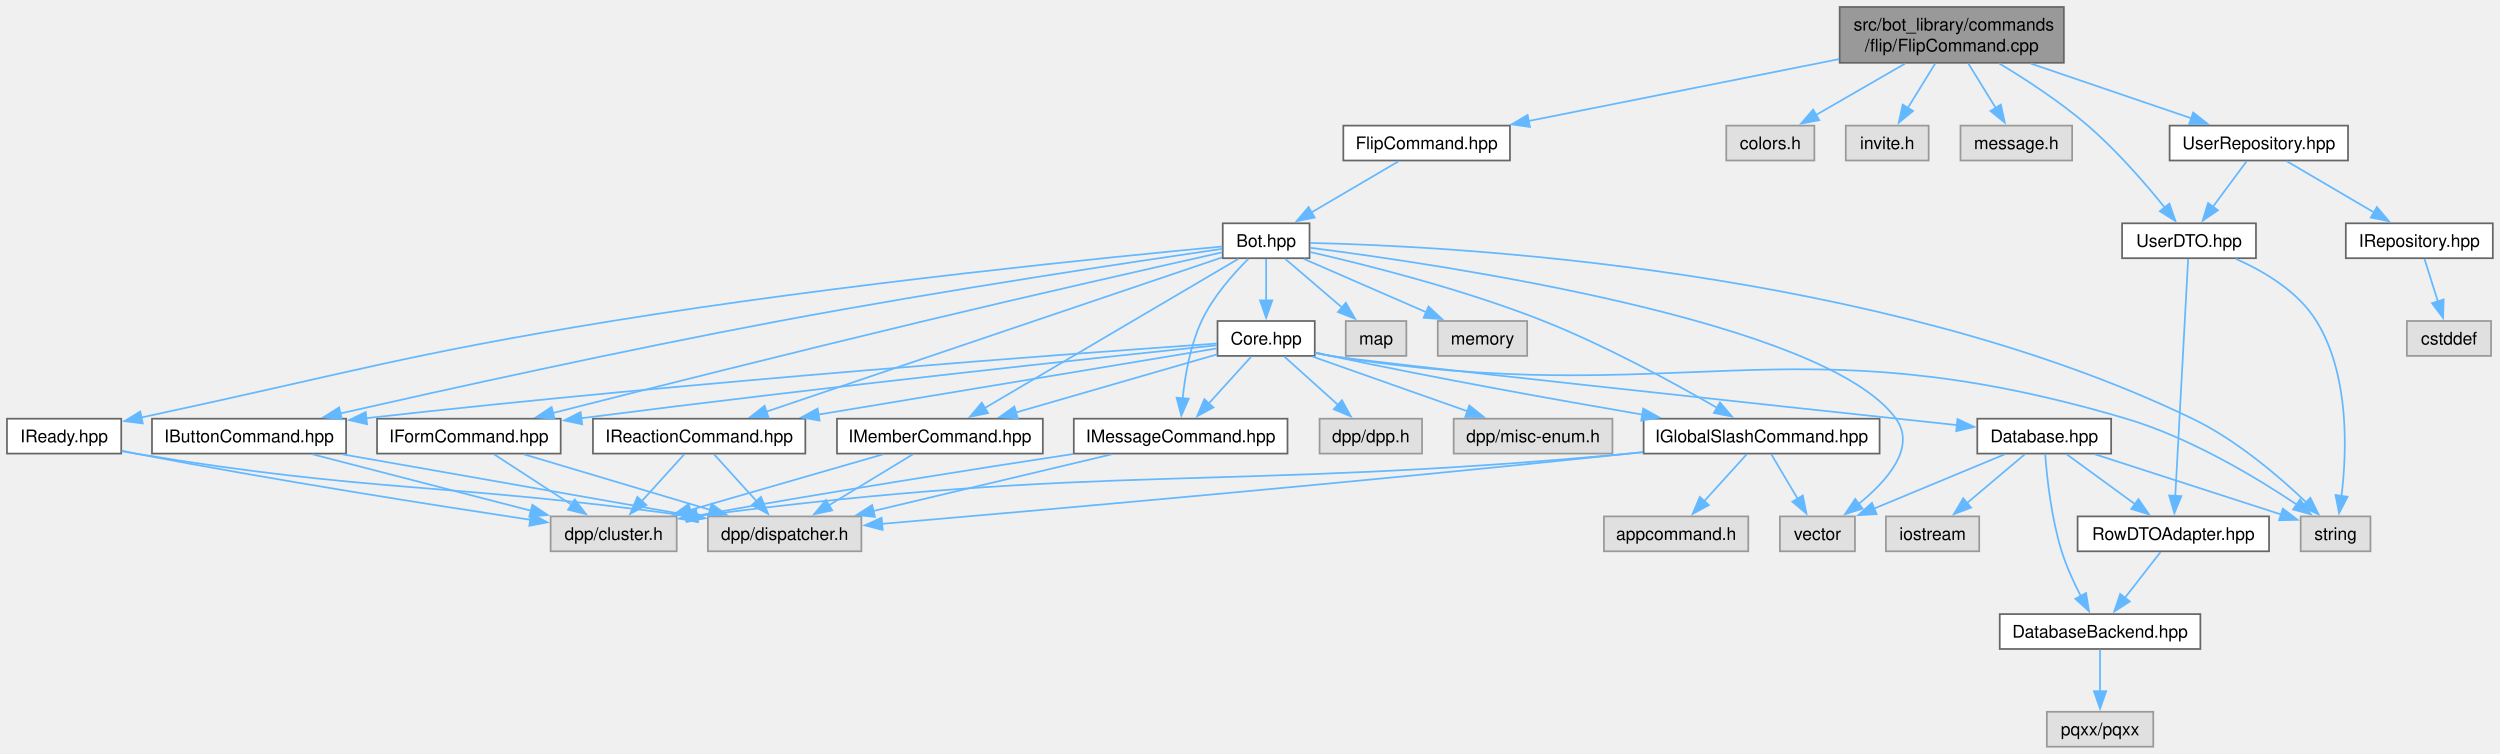
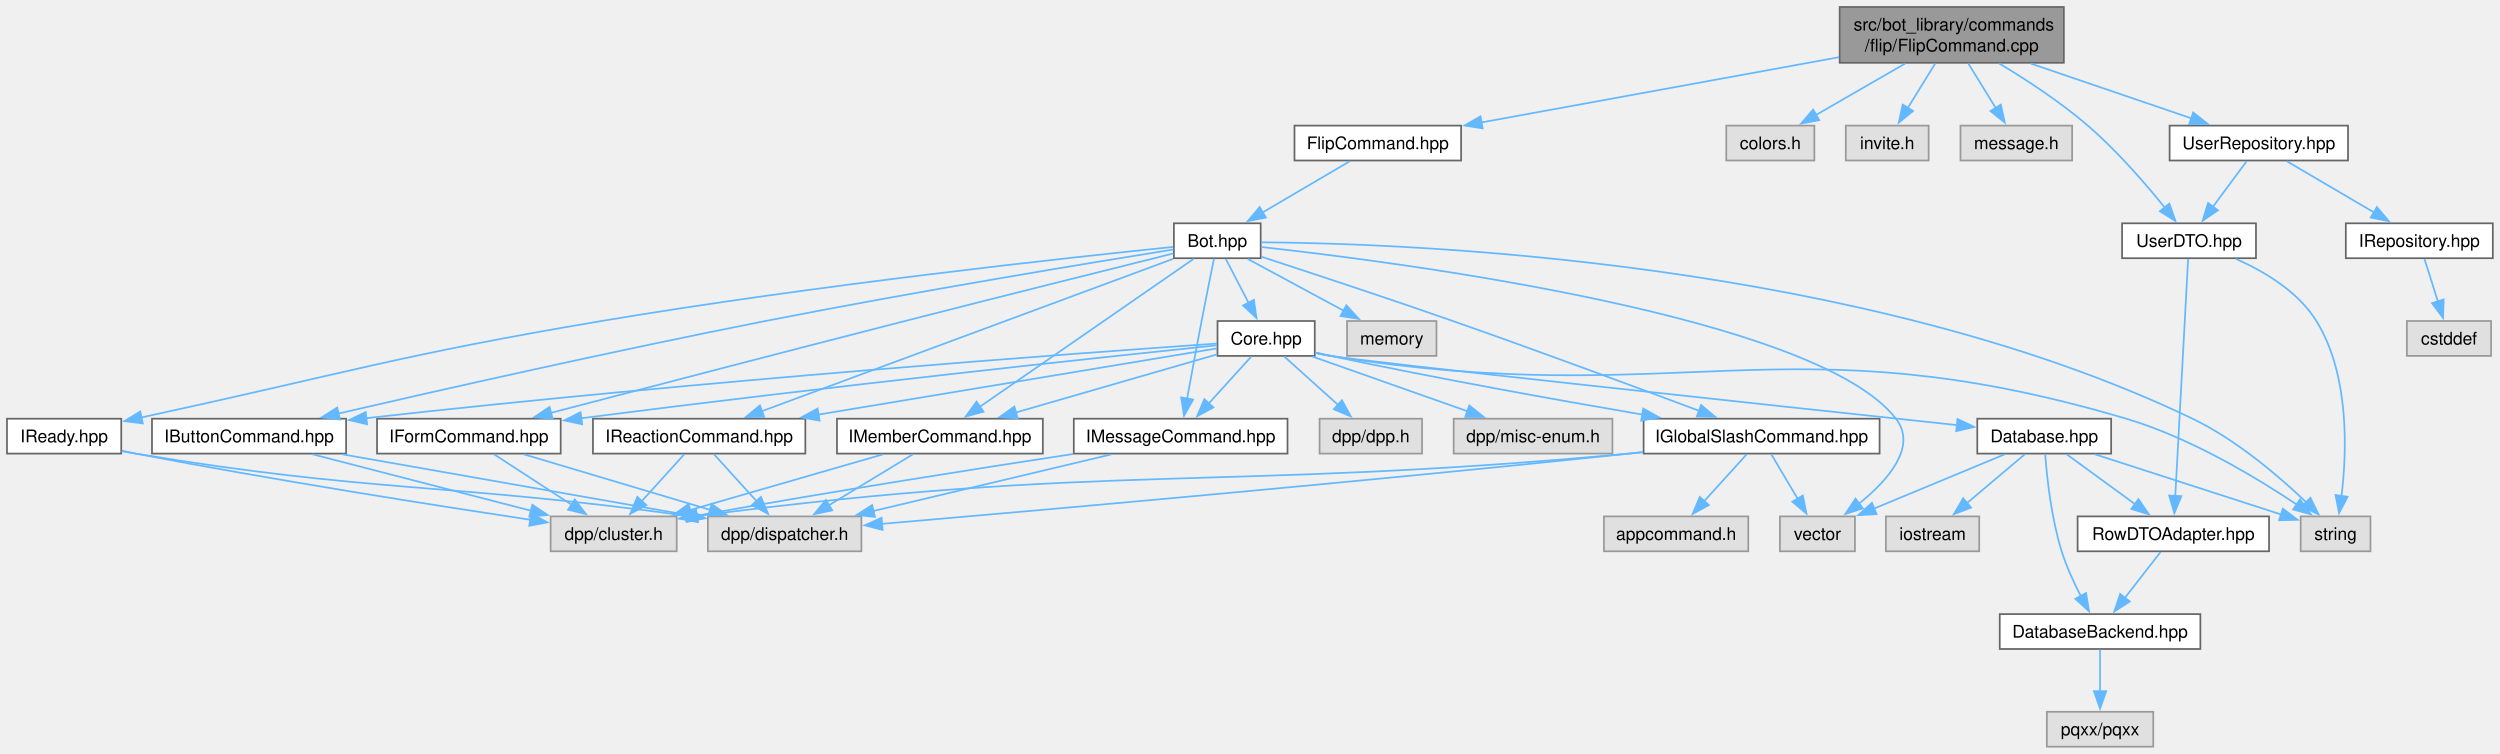
<svg xmlns="http://www.w3.org/2000/svg" xmlns:xlink="http://www.w3.org/1999/xlink" width="1433pt" height="432pt" viewBox="0.00 0.00 1433.00 432.00">
  <g id="graph0" class="graph" transform="scale(1 1) rotate(0) translate(4 428)">
    <g id="Node000001" class="node">
      <g id="a_Node000001">
        <a xlink:title=" ">
          <polygon fill="#999999" stroke="#666666" points="1179,-424 1050.5,-424 1050.5,-392 1179,-392 1179,-424" />
          <text xml:space="preserve" text-anchor="start" x="1058.5" y="-410.5" font-family="Helvetica,sans-Serif" font-size="10.00">src/bot_library/commands</text>
          <text xml:space="preserve" text-anchor="middle" x="1114.75" y="-398.5" font-family="Helvetica,sans-Serif" font-size="10.00">/flip/FlipCommand.cpp</text>
        </a>
      </g>
    </g>
    <g id="Node000002" class="node">
      <g id="a_Node000002">
        <a xlink:href="FlipCommand_8hpp.html" target="_top" xlink:title=" ">
-           <polygon fill="white" stroke="#666666" points="861.5,-356 766,-356 766,-336 861.5,-336 861.5,-356" />
-           <text xml:space="preserve" text-anchor="middle" x="813.75" y="-342.5" font-family="Helvetica,sans-Serif" font-size="10.00">FlipCommand.hpp</text>
+           <polygon fill="white" stroke="#666666" points="833.5,-356 738,-356 738,-336 833.5,-336 833.5,-356" />
+           <text xml:space="preserve" text-anchor="middle" x="785.75" y="-342.5" font-family="Helvetica,sans-Serif" font-size="10.00">FlipCommand.hpp</text>
        </a>
      </g>
    </g>
    <g id="edge1_Node000001_Node000002" class="edge">
      <g id="a_edge1_Node000001_Node000002">
        <a xlink:title=" ">
-           <path fill="none" stroke="#63b8ff" d="M1050.18,-394.13C997.34,-383.6 923.26,-368.83 872.17,-358.64" />
-           <polygon fill="#63b8ff" stroke="#63b8ff" points="872.97,-355.23 862.47,-356.71 871.6,-362.1 872.97,-355.23" />
+           <path fill="none" stroke="#63b8ff" d="M1050.14,-395.22C990.58,-384.36 902.9,-368.36 845.08,-357.82" />
+           <polygon fill="#63b8ff" stroke="#63b8ff" points="845.88,-354.41 835.42,-356.06 844.63,-361.3 845.88,-354.41" />
+         </a>
+       </g>
+     </g>
+     <g id="Node000025" class="node">
+       <g id="a_Node000025">
+         <a xlink:title=" ">
+           <polygon fill="#e0e0e0" stroke="#999999" points="1036,-356 985.5,-356 985.5,-336 1036,-336 1036,-356" />
+           <text xml:space="preserve" text-anchor="middle" x="1010.75" y="-342.5" font-family="Helvetica,sans-Serif" font-size="10.00">colors.h</text>
+         </a>
+       </g>
+     </g>
+     <g id="edge47_Node000001_Node000025" class="edge">
+       <g id="a_edge47_Node000001_Node000025">
+         <a xlink:title=" ">
+           <path fill="none" stroke="#63b8ff" d="M1087.97,-391.55C1072.17,-382.43 1052.27,-370.96 1036.63,-361.93" />
+           <polygon fill="#63b8ff" stroke="#63b8ff" points="1038.78,-359.13 1028.37,-357.16 1035.28,-365.19 1038.78,-359.13" />
        </a>
      </g>
    </g>
    <g id="Node000026" class="node">
      <g id="a_Node000026">
        <a xlink:title=" ">
-           <polygon fill="#e0e0e0" stroke="#999999" points="1036,-356 985.5,-356 985.5,-336 1036,-336 1036,-356" />
-           <text xml:space="preserve" text-anchor="middle" x="1010.75" y="-342.5" font-family="Helvetica,sans-Serif" font-size="10.00">colors.h</text>
+           <polygon fill="#e0e0e0" stroke="#999999" points="1101.5,-356 1054,-356 1054,-336 1101.5,-336 1101.5,-356" />
+           <text xml:space="preserve" text-anchor="middle" x="1077.75" y="-342.5" font-family="Helvetica,sans-Serif" font-size="10.00">invite.h</text>
        </a>
      </g>
    </g>
    <g id="edge48_Node000001_Node000026" class="edge">
      <g id="a_edge48_Node000001_Node000026">
        <a xlink:title=" ">
-           <path fill="none" stroke="#63b8ff" d="M1087.97,-391.55C1072.17,-382.43 1052.27,-370.96 1036.63,-361.93" />
-           <polygon fill="#63b8ff" stroke="#63b8ff" points="1038.78,-359.13 1028.37,-357.16 1035.28,-365.19 1038.78,-359.13" />
+           <path fill="none" stroke="#63b8ff" d="M1105.22,-391.55C1100.4,-383.74 1094.52,-374.19 1089.43,-365.94" />
+           <polygon fill="#63b8ff" stroke="#63b8ff" points="1092.57,-364.37 1084.35,-357.7 1086.62,-368.05 1092.57,-364.37" />
        </a>
      </g>
    </g>
    <g id="Node000027" class="node">
      <g id="a_Node000027">
        <a xlink:title=" ">
-           <polygon fill="#e0e0e0" stroke="#999999" points="1101.5,-356 1054,-356 1054,-336 1101.5,-336 1101.5,-356" />
-           <text xml:space="preserve" text-anchor="middle" x="1077.75" y="-342.5" font-family="Helvetica,sans-Serif" font-size="10.00">invite.h</text>
+           <polygon fill="#e0e0e0" stroke="#999999" points="1183.75,-356 1119.75,-356 1119.75,-336 1183.75,-336 1183.75,-356" />
+           <text xml:space="preserve" text-anchor="middle" x="1151.75" y="-342.5" font-family="Helvetica,sans-Serif" font-size="10.00">message.h</text>
        </a>
      </g>
    </g>
    <g id="edge49_Node000001_Node000027" class="edge">
      <g id="a_edge49_Node000001_Node000027">
        <a xlink:title=" ">
-           <path fill="none" stroke="#63b8ff" d="M1105.22,-391.55C1100.4,-383.74 1094.52,-374.19 1089.43,-365.94" />
-           <polygon fill="#63b8ff" stroke="#63b8ff" points="1092.57,-364.37 1084.35,-357.7 1086.62,-368.05 1092.57,-364.37" />
+           <path fill="none" stroke="#63b8ff" d="M1124.28,-391.55C1129.1,-383.74 1134.98,-374.19 1140.07,-365.94" />
+           <polygon fill="#63b8ff" stroke="#63b8ff" points="1142.88,-368.05 1145.15,-357.7 1136.93,-364.37 1142.88,-368.05" />
        </a>
      </g>
    </g>
    <g id="Node000028" class="node">
      <g id="a_Node000028">
-         <a xlink:title=" ">
-           <polygon fill="#e0e0e0" stroke="#999999" points="1183.75,-356 1119.75,-356 1119.75,-336 1183.75,-336 1183.75,-356" />
-           <text xml:space="preserve" text-anchor="middle" x="1151.75" y="-342.5" font-family="Helvetica,sans-Serif" font-size="10.00">message.h</text>
-         </a>
-       </g>
-     </g>
-     <g id="edge50_Node000001_Node000028" class="edge">
-       <g id="a_edge50_Node000001_Node000028">
-         <a xlink:title=" ">
-           <path fill="none" stroke="#63b8ff" d="M1124.28,-391.55C1129.1,-383.74 1134.98,-374.19 1140.07,-365.94" />
-           <polygon fill="#63b8ff" stroke="#63b8ff" points="1142.88,-368.05 1145.15,-357.7 1136.93,-364.37 1142.88,-368.05" />
-         </a>
-       </g>
-     </g>
-     <g id="Node000029" class="node">
-       <g id="a_Node000029">
        <a xlink:href="UserDTO_8hpp.html" target="_top" xlink:title=" ">
          <polygon fill="white" stroke="#666666" points="1289.12,-300 1212.38,-300 1212.38,-280 1289.12,-280 1289.12,-300" />
          <text xml:space="preserve" text-anchor="middle" x="1250.75" y="-286.5" font-family="Helvetica,sans-Serif" font-size="10.00">UserDTO.hpp</text>
        </a>
      </g>
    </g>
-     <g id="edge51_Node000001_Node000029" class="edge">
-       <g id="a_edge51_Node000001_Node000029">
+     <g id="edge50_Node000001_Node000028" class="edge">
+       <g id="a_edge50_Node000001_Node000028">
        <a xlink:title=" ">
          <path fill="none" stroke="#63b8ff" d="M1141.98,-391.63C1157.55,-382.26 1177.05,-369.51 1192.75,-356 1209.35,-341.71 1225.74,-322.78 1236.83,-309.04" />
          <polygon fill="#63b8ff" stroke="#63b8ff" points="1239.51,-311.29 1242.97,-301.28 1234.02,-306.95 1239.51,-311.29" />
        </a>
      </g>
    </g>
-     <g id="Node000030" class="node">
-       <g id="a_Node000030">
+     <g id="Node000029" class="node">
+       <g id="a_Node000029">
        <a xlink:href="UserRepository_8hpp.html" target="_top" xlink:title=" ">
          <polygon fill="white" stroke="#666666" points="1341.88,-356 1239.62,-356 1239.62,-336 1341.88,-336 1341.88,-356" />
          <text xml:space="preserve" text-anchor="middle" x="1290.75" y="-342.5" font-family="Helvetica,sans-Serif" font-size="10.00">UserRepository.hpp</text>
        </a>
      </g>
    </g>
-     <g id="edge54_Node000001_Node000030" class="edge">
-       <g id="a_edge54_Node000001_Node000030">
+     <g id="edge53_Node000001_Node000029" class="edge">
+       <g id="a_edge53_Node000001_Node000029">
        <a xlink:title=" ">
          <path fill="none" stroke="#63b8ff" d="M1160.07,-391.55C1188.63,-381.81 1225.1,-369.38 1252.25,-360.13" />
          <polygon fill="#63b8ff" stroke="#63b8ff" points="1253.13,-363.52 1261.46,-356.98 1250.87,-356.9 1253.13,-363.52" />
        </a>
      </g>
    </g>
    <g id="Node000003" class="node">
      <g id="a_Node000003">
        <a xlink:href="Bot_8hpp.html" target="_top" xlink:title=" ">
-           <polygon fill="white" stroke="#666666" points="746.62,-300 696.88,-300 696.88,-280 746.62,-280 746.62,-300" />
-           <text xml:space="preserve" text-anchor="middle" x="721.75" y="-286.5" font-family="Helvetica,sans-Serif" font-size="10.00">Bot.hpp</text>
+           <polygon fill="white" stroke="#666666" points="718.62,-300 668.88,-300 668.88,-280 718.62,-280 718.62,-300" />
+           <text xml:space="preserve" text-anchor="middle" x="693.75" y="-286.5" font-family="Helvetica,sans-Serif" font-size="10.00">Bot.hpp</text>
        </a>
      </g>
    </g>
    <g id="edge2_Node000002_Node000003" class="edge">
      <g id="a_edge2_Node000002_Node000003">
        <a xlink:title=" ">
-           <path fill="none" stroke="#63b8ff" d="M797.72,-335.59C783.96,-327.51 763.85,-315.71 747.77,-306.27" />
-           <polygon fill="#63b8ff" stroke="#63b8ff" points="749.6,-303.29 739.21,-301.25 746.06,-309.33 749.6,-303.29" />
+           <path fill="none" stroke="#63b8ff" d="M769.72,-335.59C755.96,-327.51 735.85,-315.71 719.77,-306.27" />
+           <polygon fill="#63b8ff" stroke="#63b8ff" points="721.6,-303.29 711.21,-301.25 718.06,-309.33 721.6,-303.29" />
        </a>
      </g>
    </g>
    <g id="Node000004" class="node">
      <g id="a_Node000004">
        <a xlink:href="Core_8hpp.html" target="_top" xlink:title=" ">
          <polygon fill="white" stroke="#666666" points="749.62,-244 693.88,-244 693.88,-224 749.62,-224 749.62,-244" />
          <text xml:space="preserve" text-anchor="middle" x="721.75" y="-230.5" font-family="Helvetica,sans-Serif" font-size="10.00">Core.hpp</text>
        </a>
      </g>
    </g>
    <g id="edge3_Node000003_Node000004" class="edge">
      <g id="a_edge3_Node000003_Node000004">
        <a xlink:title=" ">
-           <path fill="none" stroke="#63b8ff" d="M721.75,-279.59C721.75,-273.01 721.75,-263.96 721.75,-255.73" />
-           <polygon fill="#63b8ff" stroke="#63b8ff" points="725.25,-255.81 721.75,-245.81 718.25,-255.81 725.25,-255.81" />
+           <path fill="none" stroke="#63b8ff" d="M698.63,-279.59C702.24,-272.63 707.29,-262.89 711.75,-254.29" />
+           <polygon fill="#63b8ff" stroke="#63b8ff" points="714.74,-256.13 716.23,-245.64 708.52,-252.91 714.74,-256.13" />
        </a>
      </g>
    </g>
    <g id="Node000009" class="node">
      <g id="a_Node000009">
        <a xlink:title=" ">
          <polygon fill="#e0e0e0" stroke="#999999" points="1354.75,-132 1314.75,-132 1314.75,-112 1354.75,-112 1354.75,-132" />
          <text xml:space="preserve" text-anchor="middle" x="1334.75" y="-118.5" font-family="Helvetica,sans-Serif" font-size="10.00">string</text>
        </a>
      </g>
    </g>
-     <g id="edge46_Node000003_Node000009" class="edge">
-       <g id="a_edge46_Node000003_Node000009">
-         <a xlink:title=" ">
-           <path fill="none" stroke="#63b8ff" d="M746.98,-288.74C825.83,-287.03 1073.13,-274.61 1252.75,-188 1277.92,-175.86 1302.45,-154.85 1318.01,-140" />
-           <polygon fill="#63b8ff" stroke="#63b8ff" points="1320.31,-142.65 1325,-133.15 1315.41,-137.65 1320.31,-142.65" />
+     <g id="edge45_Node000003_Node000009" class="edge">
+       <g id="a_edge45_Node000003_Node000009">
+         <a xlink:title=" ">
+           <path fill="none" stroke="#63b8ff" d="M718.88,-289.12C800.32,-288.55 1062.75,-279.3 1252.75,-188 1277.94,-175.9 1302.46,-154.87 1318.02,-140.02" />
+           <polygon fill="#63b8ff" stroke="#63b8ff" points="1320.33,-142.66 1325.01,-133.16 1315.42,-137.67 1320.33,-142.66" />
        </a>
      </g>
    </g>
    <g id="Node000010" class="node">
      <g id="a_Node000010">
        <a xlink:title=" ">
          <polygon fill="#e0e0e0" stroke="#999999" points="1059.25,-132 1016.25,-132 1016.25,-112 1059.25,-112 1059.25,-132" />
          <text xml:space="preserve" text-anchor="middle" x="1037.75" y="-118.5" font-family="Helvetica,sans-Serif" font-size="10.00">vector</text>
        </a>
      </g>
    </g>
-     <g id="edge47_Node000003_Node000010" class="edge">
-       <g id="a_edge47_Node000003_Node000010">
-         <a xlink:title=" ">
-           <path fill="none" stroke="#63b8ff" d="M747.04,-285.97C822.37,-276.36 1042.56,-243.87 1082.75,-188 1094.65,-171.45 1077.6,-152.23 1061.19,-139.01" />
-           <polygon fill="#63b8ff" stroke="#63b8ff" points="1063.62,-136.46 1053.53,-133.24 1059.41,-142.05 1063.62,-136.46" />
+     <g id="edge46_Node000003_Node000010" class="edge">
+       <g id="a_edge46_Node000003_Node000010">
+         <a xlink:title=" ">
+           <path fill="none" stroke="#63b8ff" d="M718.87,-286.42C797.65,-277.76 1037.32,-246.92 1082.75,-188 1095.2,-171.86 1078.06,-152.57 1061.47,-139.22" />
+           <polygon fill="#63b8ff" stroke="#63b8ff" points="1063.81,-136.6 1053.72,-133.38 1059.6,-142.19 1063.81,-136.6" />
        </a>
      </g>
    </g>
    <g id="Node000014" class="node">
      <g id="a_Node000014">
        <a xlink:href="IButtonCommand_8hpp.html" target="_top" xlink:title=" ">
          <polygon fill="white" stroke="#666666" points="194.38,-188 83.12,-188 83.12,-168 194.38,-168 194.38,-188" />
          <text xml:space="preserve" text-anchor="middle" x="138.75" y="-174.5" font-family="Helvetica,sans-Serif" font-size="10.00">IButtonCommand.hpp</text>
        </a>
      </g>
    </g>
    <g id="edge35_Node000003_Node000014" class="edge">
      <g id="a_edge35_Node000003_Node000014">
        <a xlink:title=" ">
-           <path fill="none" stroke="#63b8ff" d="M696.67,-285.39C647.71,-278.25 536.06,-261.49 442.75,-244 354.04,-227.37 251.51,-204.73 191.07,-191.03" />
-           <polygon fill="#63b8ff" stroke="#63b8ff" points="191.92,-187.64 181.4,-188.83 190.37,-194.46 191.92,-187.64" />
+           <path fill="none" stroke="#63b8ff" d="M668.68,-285.02C622.36,-277.59 520.28,-260.81 434.75,-244 348.42,-227.03 248.57,-204.5 189.71,-190.91" />
+           <polygon fill="#63b8ff" stroke="#63b8ff" points="190.86,-187.58 180.32,-188.74 189.28,-194.4 190.86,-187.58" />
        </a>
      </g>
    </g>
    <g id="Node000017" class="node">
      <g id="a_Node000017">
        <a xlink:href="IFormCommand_8hpp.html" target="_top" xlink:title=" ">
          <polygon fill="white" stroke="#666666" points="317.38,-188 212.12,-188 212.12,-168 317.38,-168 317.38,-188" />
          <text xml:space="preserve" text-anchor="middle" x="264.75" y="-174.5" font-family="Helvetica,sans-Serif" font-size="10.00">IFormCommand.hpp</text>
        </a>
      </g>
    </g>
    <g id="edge36_Node000003_Node000017" class="edge">
      <g id="a_edge36_Node000003_Node000017">
        <a xlink:title=" ">
-           <path fill="none" stroke="#63b8ff" d="M696.65,-283.39C659.34,-275.02 587.04,-258.67 525.75,-244 451.28,-226.18 365.14,-204.52 312.82,-191.25" />
-           <polygon fill="#63b8ff" stroke="#63b8ff" points="313.89,-187.91 303.33,-188.84 312.17,-194.7 313.89,-187.91" />
+           <path fill="none" stroke="#63b8ff" d="M668.54,-282.73C633.87,-274.09 569.54,-258.01 514.75,-244 443.86,-225.87 361.78,-204.45 311.57,-191.29" />
+           <polygon fill="#63b8ff" stroke="#63b8ff" points="312.77,-187.99 302.21,-188.84 310.99,-194.76 312.77,-187.99" />
        </a>
      </g>
    </g>
    <g id="Node000018" class="node">
      <g id="a_Node000018">
        <a xlink:href="IGlobalSlashCommand_8hpp.html" target="_top" xlink:title=" ">
          <polygon fill="white" stroke="#666666" points="1073.38,-188 938.12,-188 938.12,-168 1073.38,-168 1073.38,-188" />
          <text xml:space="preserve" text-anchor="middle" x="1005.75" y="-174.5" font-family="Helvetica,sans-Serif" font-size="10.00">IGlobalSlashCommand.hpp</text>
        </a>
      </g>
    </g>
    <g id="edge37_Node000003_Node000018" class="edge">
      <g id="a_edge37_Node000003_Node000018">
        <a xlink:title=" ">
-           <path fill="none" stroke="#63b8ff" d="M747.06,-283.52C778.87,-276.25 834.88,-262.2 880.75,-244 916.56,-229.79 955.62,-208.46 980.38,-194.15" />
-           <polygon fill="#63b8ff" stroke="#63b8ff" points="981.89,-197.33 988.76,-189.26 978.36,-191.28 981.89,-197.33" />
+           <path fill="none" stroke="#63b8ff" d="M718.96,-280.85C746.13,-272 790.63,-257.35 828.75,-244 878.03,-226.74 934.61,-205.76 970.27,-192.39" />
+           <polygon fill="#63b8ff" stroke="#63b8ff" points="971.08,-195.82 979.21,-189.03 968.62,-189.27 971.08,-195.82" />
        </a>
      </g>
    </g>
    <g id="Node000020" class="node">
      <g id="a_Node000020">
        <a xlink:href="IMemberCommand_8hpp.html" target="_top" xlink:title=" ">
          <polygon fill="white" stroke="#666666" points="593.75,-188 475.75,-188 475.75,-168 593.75,-168 593.75,-188" />
          <text xml:space="preserve" text-anchor="middle" x="534.75" y="-174.5" font-family="Helvetica,sans-Serif" font-size="10.00">IMemberCommand.hpp</text>
        </a>
      </g>
    </g>
    <g id="edge38_Node000003_Node000020" class="edge">
      <g id="a_edge38_Node000003_Node000020">
        <a xlink:title=" ">
-           <path fill="none" stroke="#63b8ff" d="M705.81,-279.62C673.44,-260.58 599.8,-217.26 560.53,-194.16" />
-           <polygon fill="#63b8ff" stroke="#63b8ff" points="562.35,-191.18 551.96,-189.12 558.8,-197.21 562.35,-191.18" />
+           <path fill="none" stroke="#63b8ff" d="M680.19,-279.62C652.85,-260.71 590.86,-217.82 557.31,-194.61" />
+           <polygon fill="#63b8ff" stroke="#63b8ff" points="559.73,-192.03 549.52,-189.22 555.75,-197.78 559.73,-192.03" />
        </a>
      </g>
    </g>
    <g id="Node000021" class="node">
      <g id="a_Node000021">
        <a xlink:href="IMessageCommand_8hpp.html" target="_top" xlink:title=" ">
          <polygon fill="white" stroke="#666666" points="734,-188 611.5,-188 611.5,-168 734,-168 734,-188" />
          <text xml:space="preserve" text-anchor="middle" x="672.75" y="-174.5" font-family="Helvetica,sans-Serif" font-size="10.00">IMessageCommand.hpp</text>
        </a>
      </g>
    </g>
    <g id="edge39_Node000003_Node000021" class="edge">
      <g id="a_edge39_Node000003_Node000021">
        <a xlink:title=" ">
-           <path fill="none" stroke="#63b8ff" d="M711.6,-279.66C703.06,-271.19 691.23,-257.94 684.75,-244 678.22,-229.96 675.24,-212.67 673.88,-199.45" />
-           <polygon fill="#63b8ff" stroke="#63b8ff" points="677.4,-199.48 673.13,-189.78 670.42,-200.02 677.4,-199.48" />
+           <path fill="none" stroke="#63b8ff" d="M691.85,-279.7C690,-270.61 687.13,-256.36 684.75,-244 681.89,-229.12 678.79,-212.31 676.46,-199.51" />
+           <polygon fill="#63b8ff" stroke="#63b8ff" points="679.92,-198.97 674.69,-189.75 673.03,-200.22 679.92,-198.97" />
        </a>
      </g>
    </g>
    <g id="Node000022" class="node">
      <g id="a_Node000022">
        <a xlink:href="IReactionCommand_8hpp.html" target="_top" xlink:title=" ">
          <polygon fill="white" stroke="#666666" points="457.62,-188 335.88,-188 335.88,-168 457.62,-168 457.62,-188" />
          <text xml:space="preserve" text-anchor="middle" x="396.75" y="-174.5" font-family="Helvetica,sans-Serif" font-size="10.00">IReactionCommand.hpp</text>
        </a>
      </g>
    </g>
    <g id="edge40_Node000003_Node000022" class="edge">
      <g id="a_edge40_Node000003_Node000022">
        <a xlink:title=" ">
-           <path fill="none" stroke="#63b8ff" d="M696.52,-280.46C639.87,-261.29 502.28,-214.72 435.03,-191.96" />
-           <polygon fill="#63b8ff" stroke="#63b8ff" points="436.5,-188.76 425.91,-188.87 434.26,-195.39 436.5,-188.76" />
+           <path fill="none" stroke="#63b8ff" d="M668.43,-279.62C615.6,-260.06 493.52,-214.84 432.63,-192.29" />
+           <polygon fill="#63b8ff" stroke="#63b8ff" points="434.02,-189.07 423.43,-188.88 431.59,-195.64 434.02,-189.07" />
        </a>
      </g>
    </g>
    <g id="Node000023" class="node">
      <g id="a_Node000023">
        <a xlink:href="IReady_8hpp.html" target="_top" xlink:title=" ">
          <polygon fill="white" stroke="#666666" points="65.5,-188 0,-188 0,-168 65.5,-168 65.5,-188" />
          <text xml:space="preserve" text-anchor="middle" x="32.75" y="-174.5" font-family="Helvetica,sans-Serif" font-size="10.00">IReady.hpp</text>
        </a>
      </g>
    </g>
    <g id="edge41_Node000003_Node000023" class="edge">
      <g id="a_edge41_Node000003_Node000023">
        <a xlink:title=" ">
-           <path fill="none" stroke="#63b8ff" d="M696.63,-286.71C636.17,-281.05 477.82,-265.27 346.75,-244 228.07,-224.74 196.72,-214.34 76.95,-188.68" />
-           <polygon fill="#63b8ff" stroke="#63b8ff" points="77.85,-185.29 67.34,-186.62 76.39,-192.13 77.85,-185.29" />
+           <path fill="none" stroke="#63b8ff" d="M668.39,-286.47C610.25,-280.52 462.9,-264.56 340.75,-244 224.8,-224.48 194.13,-214.08 77.08,-188.72" />
+           <polygon fill="#63b8ff" stroke="#63b8ff" points="77.86,-185.3 67.34,-186.62 76.38,-192.15 77.86,-185.3" />
        </a>
      </g>
    </g>
    <g id="Node000024" class="node">
      <g id="a_Node000024">
        <a xlink:title=" ">
-           <polygon fill="#e0e0e0" stroke="#999999" points="802.12,-244 767.38,-244 767.38,-224 802.12,-224 802.12,-244" />
-           <text xml:space="preserve" text-anchor="middle" x="784.75" y="-230.5" font-family="Helvetica,sans-Serif" font-size="10.00">map</text>
+           <polygon fill="#e0e0e0" stroke="#999999" points="819.38,-244 768.12,-244 768.12,-224 819.38,-224 819.38,-244" />
+           <text xml:space="preserve" text-anchor="middle" x="793.75" y="-230.5" font-family="Helvetica,sans-Serif" font-size="10.00">memory</text>
        </a>
      </g>
    </g>
    <g id="edge44_Node000003_Node000024" class="edge">
      <g id="a_edge44_Node000003_Node000024">
        <a xlink:title=" ">
-           <path fill="none" stroke="#63b8ff" d="M732.72,-279.59C741.67,-271.93 754.52,-260.91 765.21,-251.75" />
-           <polygon fill="#63b8ff" stroke="#63b8ff" points="767.44,-254.45 772.75,-245.28 762.88,-249.13 767.44,-254.45" />
-         </a>
-       </g>
-     </g>
-     <g id="Node000025" class="node">
-       <g id="a_Node000025">
-         <a xlink:title=" ">
-           <polygon fill="#e0e0e0" stroke="#999999" points="871.38,-244 820.12,-244 820.12,-224 871.38,-224 871.38,-244" />
-           <text xml:space="preserve" text-anchor="middle" x="845.75" y="-230.5" font-family="Helvetica,sans-Serif" font-size="10.00">memory</text>
-         </a>
-       </g>
-     </g>
-     <g id="edge45_Node000003_Node000025" class="edge">
-       <g id="a_edge45_Node000003_Node000025">
-         <a xlink:title=" ">
-           <path fill="none" stroke="#63b8ff" d="M743.35,-279.59C762.7,-271.17 791.35,-258.69 813.43,-249.07" />
-           <polygon fill="#63b8ff" stroke="#63b8ff" points="814.82,-252.29 822.59,-245.08 812.03,-245.87 814.82,-252.29" />
+           <path fill="none" stroke="#63b8ff" d="M711.17,-279.59C726.42,-271.36 748.83,-259.26 766.46,-249.74" />
+           <polygon fill="#63b8ff" stroke="#63b8ff" points="767.73,-253.03 774.86,-245.2 764.4,-246.87 767.73,-253.03" />
        </a>
      </g>
    </g>
    <g id="Node000005" class="node">
      <g id="a_Node000005">
        <a xlink:title=" ">
          <polygon fill="#e0e0e0" stroke="#999999" points="811.12,-188 752.38,-188 752.38,-168 811.12,-168 811.12,-188" />
          <text xml:space="preserve" text-anchor="middle" x="781.75" y="-174.5" font-family="Helvetica,sans-Serif" font-size="10.00">dpp/dpp.h</text>
        </a>
      </g>
    </g>
    <g id="edge4_Node000004_Node000005" class="edge">
      <g id="a_edge4_Node000004_Node000005">
        <a xlink:title=" ">
          <path fill="none" stroke="#63b8ff" d="M732.2,-223.59C740.72,-215.93 752.96,-204.91 763.14,-195.75" />
          <polygon fill="#63b8ff" stroke="#63b8ff" points="765.2,-198.6 770.29,-189.31 760.52,-193.4 765.2,-198.6" />
        </a>
      </g>
    </g>
    <g id="Node000006" class="node">
      <g id="a_Node000006">
        <a xlink:title=" ">
          <polygon fill="#e0e0e0" stroke="#999999" points="920.25,-188 829.25,-188 829.25,-168 920.25,-168 920.25,-188" />
          <text xml:space="preserve" text-anchor="middle" x="874.75" y="-174.5" font-family="Helvetica,sans-Serif" font-size="10.00">dpp/misc-enum.h</text>
        </a>
      </g>
    </g>
    <g id="edge5_Node000004_Node000006" class="edge">
      <g id="a_edge5_Node000004_Node000006">
        <a xlink:title=" ">
          <path fill="none" stroke="#63b8ff" d="M748.4,-223.59C772.93,-214.94 809.58,-202 837.09,-192.29" />
          <polygon fill="#63b8ff" stroke="#63b8ff" points="838.2,-195.61 846.46,-188.98 835.87,-189.01 838.2,-195.61" />
        </a>
      </g>
    </g>
    <g id="Node000007" class="node">
      <g id="a_Node000007">
        <a xlink:href="Database_8hpp.html" target="_top" xlink:title=" ">
          <polygon fill="white" stroke="#666666" points="1206.12,-188 1129.38,-188 1129.38,-168 1206.12,-168 1206.12,-188" />
          <text xml:space="preserve" text-anchor="middle" x="1167.75" y="-174.5" font-family="Helvetica,sans-Serif" font-size="10.00">Database.hpp</text>
        </a>
      </g>
    </g>
    <g id="edge6_Node000004_Node000007" class="edge">
      <g id="a_edge6_Node000004_Node000007">
        <a xlink:title=" ">
          <path fill="none" stroke="#63b8ff" d="M749.95,-225.74C752.91,-225.1 755.89,-224.5 758.75,-224 776.21,-220.93 1012.63,-195.55 1117.85,-184.32" />
          <polygon fill="#63b8ff" stroke="#63b8ff" points="1118.03,-187.82 1127.61,-183.28 1117.29,-180.86 1118.03,-187.82" />
        </a>
      </g>
    </g>
    <g id="edge34_Node000004_Node000009" class="edge">
      <g id="a_edge34_Node000004_Node000009">
        <a xlink:title=" ">
          <path fill="none" stroke="#63b8ff" d="M749.94,-225.65C752.9,-225.03 755.88,-224.46 758.75,-224 959.49,-191.87 1019.8,-245.67 1214.75,-188 1251.36,-177.17 1289.43,-154.22 1312.62,-138.7" />
          <polygon fill="#63b8ff" stroke="#63b8ff" points="1314.35,-141.75 1320.63,-133.21 1310.4,-135.97 1314.35,-141.75" />
        </a>
      </g>
    </g>
    <g id="edge14_Node000004_Node000014" class="edge">
      <g id="a_edge14_Node000004_Node000014">
        <a xlink:title=" ">
          <path fill="none" stroke="#63b8ff" d="M693.57,-231.09C616.95,-225.77 398.21,-209.85 205.75,-188.29" />
          <polygon fill="#63b8ff" stroke="#63b8ff" points="206.41,-184.84 196.08,-187.2 205.62,-191.8 206.41,-184.84" />
        </a>
      </g>
    </g>
    <g id="edge17_Node000004_Node000017" class="edge">
      <g id="a_edge17_Node000004_Node000017">
        <a xlink:title=" ">
          <path fill="none" stroke="#63b8ff" d="M693.45,-230.08C630.2,-223.48 472.28,-206.66 329,-188.26" />
          <polygon fill="#63b8ff" stroke="#63b8ff" points="329.7,-184.82 319.34,-187.01 328.81,-191.76 329.7,-184.82" />
        </a>
      </g>
    </g>
    <g id="edge20_Node000004_Node000018" class="edge">
      <g id="a_edge20_Node000004_Node000018">
        <a xlink:title=" ">
          <path fill="none" stroke="#63b8ff" d="M749.99,-225.95C752.94,-225.27 755.9,-224.6 758.75,-224 818.87,-211.22 887.71,-198.87 937.41,-190.35" />
          <polygon fill="#63b8ff" stroke="#63b8ff" points="937.9,-193.81 947.17,-188.68 936.73,-186.91 937.9,-193.81" />
        </a>
      </g>
    </g>
    <g id="edge25_Node000004_Node000020" class="edge">
      <g id="a_edge25_Node000004_Node000020">
        <a xlink:title=" ">
          <path fill="none" stroke="#63b8ff" d="M693.75,-224.92C663.23,-216.1 613.99,-201.88 578.39,-191.6" />
          <polygon fill="#63b8ff" stroke="#63b8ff" points="579.38,-188.24 568.8,-188.83 577.44,-194.97 579.38,-188.24" />
        </a>
      </g>
    </g>
    <g id="edge28_Node000004_Node000021" class="edge">
      <g id="a_edge28_Node000004_Node000021">
        <a xlink:title=" ">
          <path fill="none" stroke="#63b8ff" d="M713.21,-223.59C706.47,-216.16 696.86,-205.58 688.71,-196.58" />
          <polygon fill="#63b8ff" stroke="#63b8ff" points="691.52,-194.47 682.2,-189.42 686.33,-199.18 691.52,-194.47" />
        </a>
      </g>
    </g>
    <g id="edge31_Node000004_Node000022" class="edge">
      <g id="a_edge31_Node000004_Node000022">
        <a xlink:title=" ">
          <path fill="none" stroke="#63b8ff" d="M693.48,-228.3C642.9,-219.9 535.63,-202.08 464.88,-190.32" />
          <polygon fill="#63b8ff" stroke="#63b8ff" points="465.79,-186.92 455.35,-188.74 464.64,-193.83 465.79,-186.92" />
        </a>
      </g>
    </g>
    <g id="Node000008" class="node">
      <g id="a_Node000008">
        <a xlink:title=" ">
          <polygon fill="#e0e0e0" stroke="#999999" points="1130.5,-132 1077,-132 1077,-112 1130.5,-112 1130.5,-132" />
          <text xml:space="preserve" text-anchor="middle" x="1103.75" y="-118.5" font-family="Helvetica,sans-Serif" font-size="10.00">iostream</text>
        </a>
      </g>
    </g>
    <g id="edge7_Node000007_Node000008" class="edge">
      <g id="a_edge7_Node000007_Node000008">
        <a xlink:title=" ">
          <path fill="none" stroke="#63b8ff" d="M1156.6,-167.59C1147.42,-159.85 1134.2,-148.69 1123.27,-139.47" />
          <polygon fill="#63b8ff" stroke="#63b8ff" points="1125.83,-137.05 1115.93,-133.27 1121.31,-142.4 1125.83,-137.05" />
        </a>
      </g>
    </g>
    <g id="edge8_Node000007_Node000009" class="edge">
      <g id="a_edge8_Node000007_Node000009">
        <a xlink:title=" ">
          <path fill="none" stroke="#63b8ff" d="M1196.84,-167.59C1226.67,-157.95 1272.91,-143 1303.51,-133.1" />
          <polygon fill="#63b8ff" stroke="#63b8ff" points="1304.52,-136.45 1312.96,-130.05 1302.37,-129.79 1304.52,-136.45" />
        </a>
      </g>
    </g>
    <g id="edge9_Node000007_Node000010" class="edge">
      <g id="a_edge9_Node000007_Node000010">
        <a xlink:title=" ">
          <path fill="none" stroke="#63b8ff" d="M1145.11,-167.59C1124.38,-158.99 1093.48,-146.15 1070.15,-136.46" />
          <polygon fill="#63b8ff" stroke="#63b8ff" points="1071.68,-133.3 1061.1,-132.7 1068.99,-139.77 1071.68,-133.3" />
        </a>
      </g>
    </g>
    <g id="Node000011" class="node">
      <g id="a_Node000011">
        <a xlink:href="DatabaseBackend_8hpp.html" target="_top" xlink:title=" ">
          <polygon fill="white" stroke="#666666" points="1257.25,-76 1142.25,-76 1142.25,-56 1257.25,-56 1257.25,-76" />
          <text xml:space="preserve" text-anchor="middle" x="1199.75" y="-62.5" font-family="Helvetica,sans-Serif" font-size="10.00">DatabaseBackend.hpp</text>
        </a>
      </g>
    </g>
    <g id="edge10_Node000007_Node000011" class="edge">
      <g id="a_edge10_Node000007_Node000011">
        <a xlink:title=" ">
          <path fill="none" stroke="#63b8ff" d="M1168.31,-167.54C1169.27,-154.71 1171.74,-131.18 1177.75,-112 1180.51,-103.2 1184.75,-93.97 1188.78,-86.18" />
          <polygon fill="#63b8ff" stroke="#63b8ff" points="1191.73,-88.09 1193.43,-77.64 1185.58,-84.75 1191.73,-88.09" />
        </a>
      </g>
    </g>
    <g id="Node000013" class="node">
      <g id="a_Node000013">
        <a xlink:href="RowDTOAdapter_8hpp.html" target="_top" xlink:title=" ">
          <polygon fill="white" stroke="#666666" points="1296.62,-132 1186.88,-132 1186.88,-112 1296.62,-112 1296.62,-132" />
          <text xml:space="preserve" text-anchor="middle" x="1241.75" y="-118.5" font-family="Helvetica,sans-Serif" font-size="10.00">RowDTOAdapter.hpp</text>
        </a>
      </g>
    </g>
    <g id="edge12_Node000007_Node000013" class="edge">
      <g id="a_edge12_Node000007_Node000013">
        <a xlink:title=" ">
          <path fill="none" stroke="#63b8ff" d="M1180.64,-167.59C1191.46,-159.7 1207.16,-148.24 1219.94,-138.92" />
          <polygon fill="#63b8ff" stroke="#63b8ff" points="1221.77,-141.91 1227.79,-133.19 1217.64,-136.26 1221.77,-141.91" />
        </a>
      </g>
    </g>
    <g id="Node000012" class="node">
      <g id="a_Node000012">
        <a xlink:title=" ">
          <polygon fill="#e0e0e0" stroke="#999999" points="1230.25,-20 1169.25,-20 1169.25,0 1230.25,0 1230.25,-20" />
          <text xml:space="preserve" text-anchor="middle" x="1199.75" y="-6.5" font-family="Helvetica,sans-Serif" font-size="10.00">pqxx/pqxx</text>
        </a>
      </g>
    </g>
    <g id="edge11_Node000011_Node000012" class="edge">
      <g id="a_edge11_Node000011_Node000012">
        <a xlink:title=" ">
          <path fill="none" stroke="#63b8ff" d="M1199.75,-55.59C1199.75,-49.01 1199.75,-39.96 1199.75,-31.73" />
          <polygon fill="#63b8ff" stroke="#63b8ff" points="1203.25,-31.81 1199.75,-21.81 1196.25,-31.81 1203.25,-31.81" />
        </a>
      </g>
    </g>
    <g id="edge13_Node000013_Node000011" class="edge">
      <g id="a_edge13_Node000013_Node000011">
        <a xlink:title=" ">
          <path fill="none" stroke="#63b8ff" d="M1234.43,-111.59C1228.77,-104.32 1220.76,-94.02 1213.86,-85.15" />
          <polygon fill="#63b8ff" stroke="#63b8ff" points="1216.81,-83.24 1207.91,-77.49 1211.29,-87.54 1216.81,-83.24" />
        </a>
      </g>
    </g>
    <g id="Node000015" class="node">
      <g id="a_Node000015">
        <a xlink:title=" ">
          <polygon fill="#e0e0e0" stroke="#999999" points="383.88,-132 311.62,-132 311.62,-112 383.88,-112 383.88,-132" />
          <text xml:space="preserve" text-anchor="middle" x="347.75" y="-118.5" font-family="Helvetica,sans-Serif" font-size="10.00">dpp/cluster.h</text>
        </a>
      </g>
    </g>
    <g id="edge15_Node000014_Node000015" class="edge">
      <g id="a_edge15_Node000014_Node000015">
        <a xlink:title=" ">
          <path fill="none" stroke="#63b8ff" d="M175.16,-167.59C209.96,-158.6 262.62,-144.99 300.62,-135.18" />
          <polygon fill="#63b8ff" stroke="#63b8ff" points="301.14,-138.66 309.95,-132.77 299.39,-131.88 301.14,-138.66" />
        </a>
      </g>
    </g>
    <g id="Node000016" class="node">
      <g id="a_Node000016">
        <a xlink:title=" ">
          <polygon fill="#e0e0e0" stroke="#999999" points="489.75,-132 401.75,-132 401.75,-112 489.75,-112 489.75,-132" />
          <text xml:space="preserve" text-anchor="middle" x="445.75" y="-118.5" font-family="Helvetica,sans-Serif" font-size="10.00">dpp/dispatcher.h</text>
        </a>
      </g>
    </g>
    <g id="edge16_Node000014_Node000016" class="edge">
      <g id="a_edge16_Node000014_Node000016">
        <a xlink:title=" ">
          <path fill="none" stroke="#63b8ff" d="M192.58,-167.53C248.08,-157.77 334.22,-142.62 390.31,-132.75" />
          <polygon fill="#63b8ff" stroke="#63b8ff" points="390.72,-136.23 399.96,-131.05 389.51,-129.34 390.72,-136.23" />
        </a>
      </g>
    </g>
    <g id="edge18_Node000017_Node000015" class="edge">
      <g id="a_edge18_Node000017_Node000015">
        <a xlink:title=" ">
          <path fill="none" stroke="#63b8ff" d="M279.21,-167.59C291.51,-159.59 309.43,-147.93 323.86,-138.54" />
          <polygon fill="#63b8ff" stroke="#63b8ff" points="325.44,-141.69 331.91,-133.3 321.62,-135.82 325.44,-141.69" />
        </a>
      </g>
    </g>
    <g id="edge19_Node000017_Node000016" class="edge">
      <g id="a_edge19_Node000017_Node000016">
        <a xlink:title=" ">
          <path fill="none" stroke="#63b8ff" d="M296.28,-167.59C325.94,-158.74 370.58,-145.43 403.36,-135.65" />
          <polygon fill="#63b8ff" stroke="#63b8ff" points="403.94,-139.13 412.53,-132.91 401.94,-132.42 403.94,-139.13" />
        </a>
      </g>
    </g>
    <g id="edge24_Node000018_Node000010" class="edge">
      <g id="a_edge24_Node000018_Node000010">
        <a xlink:title=" ">
          <path fill="none" stroke="#63b8ff" d="M1011.32,-167.59C1015.5,-160.55 1021.35,-150.67 1026.49,-142" />
          <polygon fill="#63b8ff" stroke="#63b8ff" points="1029.38,-143.99 1031.47,-133.6 1023.36,-140.42 1029.38,-143.99" />
        </a>
      </g>
    </g>
    <g id="edge22_Node000018_Node000015" class="edge">
      <g id="a_edge22_Node000018_Node000015">
        <a xlink:title=" ">
          <path fill="none" stroke="#63b8ff" d="M937.82,-168.78C935.09,-168.51 932.4,-168.25 929.75,-168 695.29,-146.27 631.84,-162.98 395.42,-132.18" />
          <polygon fill="#63b8ff" stroke="#63b8ff" points="395.9,-128.72 385.53,-130.88 394.99,-135.65 395.9,-128.72" />
        </a>
      </g>
    </g>
    <g id="edge23_Node000018_Node000016" class="edge">
      <g id="a_edge23_Node000018_Node000016">
        <a xlink:title=" ">
          <path fill="none" stroke="#63b8ff" d="M937.81,-168.87C935.09,-168.57 932.39,-168.28 929.75,-168 774.78,-151.62 591.55,-135.46 501.46,-127.72" />
          <polygon fill="#63b8ff" stroke="#63b8ff" points="501.93,-124.25 491.67,-126.88 501.34,-131.22 501.93,-124.25" />
        </a>
      </g>
    </g>
    <g id="Node000019" class="node">
      <g id="a_Node000019">
        <a xlink:title=" ">
          <polygon fill="#e0e0e0" stroke="#999999" points="998.12,-132 915.38,-132 915.38,-112 998.12,-112 998.12,-132" />
          <text xml:space="preserve" text-anchor="middle" x="956.75" y="-118.5" font-family="Helvetica,sans-Serif" font-size="10.00">appcommand.h</text>
        </a>
      </g>
    </g>
    <g id="edge21_Node000018_Node000019" class="edge">
      <g id="a_edge21_Node000018_Node000019">
        <a xlink:title=" ">
          <path fill="none" stroke="#63b8ff" d="M997.21,-167.59C990.47,-160.16 980.86,-149.58 972.71,-140.58" />
          <polygon fill="#63b8ff" stroke="#63b8ff" points="975.52,-138.47 966.2,-133.42 970.33,-143.18 975.52,-138.47" />
        </a>
      </g>
    </g>
    <g id="edge26_Node000020_Node000015" class="edge">
      <g id="a_edge26_Node000020_Node000015">
        <a xlink:title=" ">
          <path fill="none" stroke="#63b8ff" d="M502.18,-167.59C471.53,-158.74 425.41,-145.43 391.55,-135.65" />
          <polygon fill="#63b8ff" stroke="#63b8ff" points="392.61,-132.31 382.03,-132.9 390.67,-139.04 392.61,-132.31" />
        </a>
      </g>
    </g>
    <g id="edge27_Node000020_Node000016" class="edge">
      <g id="a_edge27_Node000020_Node000016">
        <a xlink:title=" ">
          <path fill="none" stroke="#63b8ff" d="M519.25,-167.59C505.93,-159.51 486.47,-147.71 470.92,-138.27" />
          <polygon fill="#63b8ff" stroke="#63b8ff" points="473.03,-135.46 462.67,-133.26 469.4,-141.44 473.03,-135.46" />
        </a>
      </g>
    </g>
    <g id="edge29_Node000021_Node000015" class="edge">
      <g id="a_edge29_Node000021_Node000015">
        <a xlink:title=" ">
          <path fill="none" stroke="#63b8ff" d="M611.19,-167.79C556.93,-159.53 475.46,-146.73 395.37,-132.42" />
          <polygon fill="#63b8ff" stroke="#63b8ff" points="396.03,-128.98 385.57,-130.66 394.79,-135.87 396.03,-128.98" />
        </a>
      </g>
    </g>
    <g id="edge30_Node000021_Node000016" class="edge">
      <g id="a_edge30_Node000021_Node000016">
        <a xlink:title=" ">
          <path fill="none" stroke="#63b8ff" d="M632.95,-167.53C595.06,-158.52 537.86,-144.91 496.67,-135.11" />
          <polygon fill="#63b8ff" stroke="#63b8ff" points="497.52,-131.72 486.98,-132.81 495.9,-138.53 497.52,-131.72" />
        </a>
      </g>
    </g>
    <g id="edge32_Node000022_Node000015" class="edge">
      <g id="a_edge32_Node000022_Node000015">
        <a xlink:title=" ">
          <path fill="none" stroke="#63b8ff" d="M388.21,-167.59C381.47,-160.16 371.86,-149.58 363.71,-140.58" />
          <polygon fill="#63b8ff" stroke="#63b8ff" points="366.52,-138.47 357.2,-133.42 361.33,-143.18 366.52,-138.47" />
        </a>
      </g>
    </g>
    <g id="edge33_Node000022_Node000016" class="edge">
      <g id="a_edge33_Node000022_Node000016">
        <a xlink:title=" ">
          <path fill="none" stroke="#63b8ff" d="M405.29,-167.59C412.03,-160.16 421.64,-149.58 429.79,-140.58" />
          <polygon fill="#63b8ff" stroke="#63b8ff" points="432.17,-143.18 436.3,-133.42 426.98,-138.47 432.17,-143.18" />
        </a>
      </g>
    </g>
    <g id="edge42_Node000023_Node000015" class="edge">
      <g id="a_edge42_Node000023_Node000015">
        <a xlink:title=" ">
          <path fill="none" stroke="#63b8ff" d="M65.84,-169.58C68.51,-169.03 71.17,-168.49 73.75,-168 152.87,-152.83 245.45,-138.29 300.21,-130.02" />
          <polygon fill="#63b8ff" stroke="#63b8ff" points="300.43,-133.53 309.8,-128.58 299.39,-126.6 300.43,-133.53" />
        </a>
      </g>
    </g>
    <g id="edge43_Node000023_Node000016" class="edge">
      <g id="a_edge43_Node000023_Node000016">
        <a xlink:title=" ">
          <path fill="none" stroke="#63b8ff" d="M65.81,-169.43C68.49,-168.92 71.16,-168.43 73.75,-168 210.93,-145.27 249.53,-151.6 390.32,-132.26" />
          <polygon fill="#63b8ff" stroke="#63b8ff" points="390.61,-135.76 400.03,-130.91 389.65,-128.82 390.61,-135.76" />
        </a>
      </g>
    </g>
-     <g id="edge53_Node000029_Node000009" class="edge">
-       <g id="a_edge53_Node000029_Node000009">
+     <g id="edge52_Node000028_Node000009" class="edge">
+       <g id="a_edge52_Node000028_Node000009">
        <a xlink:title=" ">
          <path fill="none" stroke="#63b8ff" d="M1277.53,-279.64C1293.74,-272.49 1313.25,-260.96 1323.75,-244 1342.85,-213.16 1341.25,-169.16 1338.15,-143.59" />
          <polygon fill="#63b8ff" stroke="#63b8ff" points="1341.64,-143.26 1336.75,-133.86 1334.71,-144.26 1341.64,-143.26" />
        </a>
      </g>
    </g>
-     <g id="edge52_Node000029_Node000013" class="edge">
-       <g id="a_edge52_Node000029_Node000013">
+     <g id="edge51_Node000028_Node000013" class="edge">
+       <g id="a_edge51_Node000028_Node000013">
        <a xlink:title=" ">
          <path fill="none" stroke="#63b8ff" d="M1250.24,-279.6C1248.82,-253.46 1244.81,-179.48 1242.85,-143.36" />
          <polygon fill="#63b8ff" stroke="#63b8ff" points="1246.37,-143.6 1242.34,-133.81 1239.38,-143.98 1246.37,-143.6" />
        </a>
      </g>
    </g>
-     <g id="edge57_Node000030_Node000029" class="edge">
-       <g id="a_edge57_Node000030_Node000029">
+     <g id="edge56_Node000029_Node000028" class="edge">
+       <g id="a_edge56_Node000029_Node000028">
        <a xlink:title=" ">
          <path fill="none" stroke="#63b8ff" d="M1283.78,-335.59C1278.45,-328.39 1270.92,-318.23 1264.4,-309.43" />
          <polygon fill="#63b8ff" stroke="#63b8ff" points="1267.3,-307.47 1258.54,-301.51 1261.68,-311.63 1267.3,-307.47" />
        </a>
      </g>
    </g>
-     <g id="Node000031" class="node">
-       <g id="a_Node000031">
+     <g id="Node000030" class="node">
+       <g id="a_Node000030">
        <a xlink:href="IRepository_8hpp.html" target="_top" xlink:title=" ">
          <polygon fill="white" stroke="#666666" points="1424.88,-300 1340.62,-300 1340.62,-280 1424.88,-280 1424.88,-300" />
          <text xml:space="preserve" text-anchor="middle" x="1382.75" y="-286.5" font-family="Helvetica,sans-Serif" font-size="10.00">IRepository.hpp</text>
        </a>
      </g>
    </g>
+     <g id="edge54_Node000029_Node000030" class="edge">
+       <g id="a_edge54_Node000029_Node000030">
+         <a xlink:title=" ">
+           <path fill="none" stroke="#63b8ff" d="M1306.78,-335.59C1320.54,-327.51 1340.65,-315.71 1356.73,-306.27" />
+           <polygon fill="#63b8ff" stroke="#63b8ff" points="1358.44,-309.33 1365.29,-301.25 1354.9,-303.29 1358.44,-309.33" />
+         </a>
+       </g>
+     </g>
+     <g id="Node000031" class="node">
+       <g id="a_Node000031">
+         <a xlink:title=" ">
+           <polygon fill="#e0e0e0" stroke="#999999" points="1423.88,-244 1375.62,-244 1375.62,-224 1423.88,-224 1423.88,-244" />
+           <text xml:space="preserve" text-anchor="middle" x="1399.75" y="-230.5" font-family="Helvetica,sans-Serif" font-size="10.00">cstddef</text>
+         </a>
+       </g>
+     </g>
    <g id="edge55_Node000030_Node000031" class="edge">
      <g id="a_edge55_Node000030_Node000031">
        <a xlink:title=" ">
-           <path fill="none" stroke="#63b8ff" d="M1306.78,-335.59C1320.54,-327.51 1340.65,-315.71 1356.73,-306.27" />
-           <polygon fill="#63b8ff" stroke="#63b8ff" points="1358.44,-309.33 1365.29,-301.25 1354.9,-303.29 1358.44,-309.33" />
-         </a>
-       </g>
-     </g>
-     <g id="Node000032" class="node">
-       <g id="a_Node000032">
-         <a xlink:title=" ">
-           <polygon fill="#e0e0e0" stroke="#999999" points="1423.88,-244 1375.62,-244 1375.62,-224 1423.88,-224 1423.88,-244" />
-           <text xml:space="preserve" text-anchor="middle" x="1399.75" y="-230.5" font-family="Helvetica,sans-Serif" font-size="10.00">cstddef</text>
-         </a>
-       </g>
-     </g>
-     <g id="edge56_Node000031_Node000032" class="edge">
-       <g id="a_edge56_Node000031_Node000032">
-         <a xlink:title=" ">
          <path fill="none" stroke="#63b8ff" d="M1385.71,-279.59C1387.83,-272.86 1390.77,-263.53 1393.41,-255.15" />
          <polygon fill="#63b8ff" stroke="#63b8ff" points="1396.7,-256.33 1396.37,-245.74 1390.03,-254.23 1396.7,-256.33" />
        </a>
      </g>
    </g>
  </g>
</svg>
